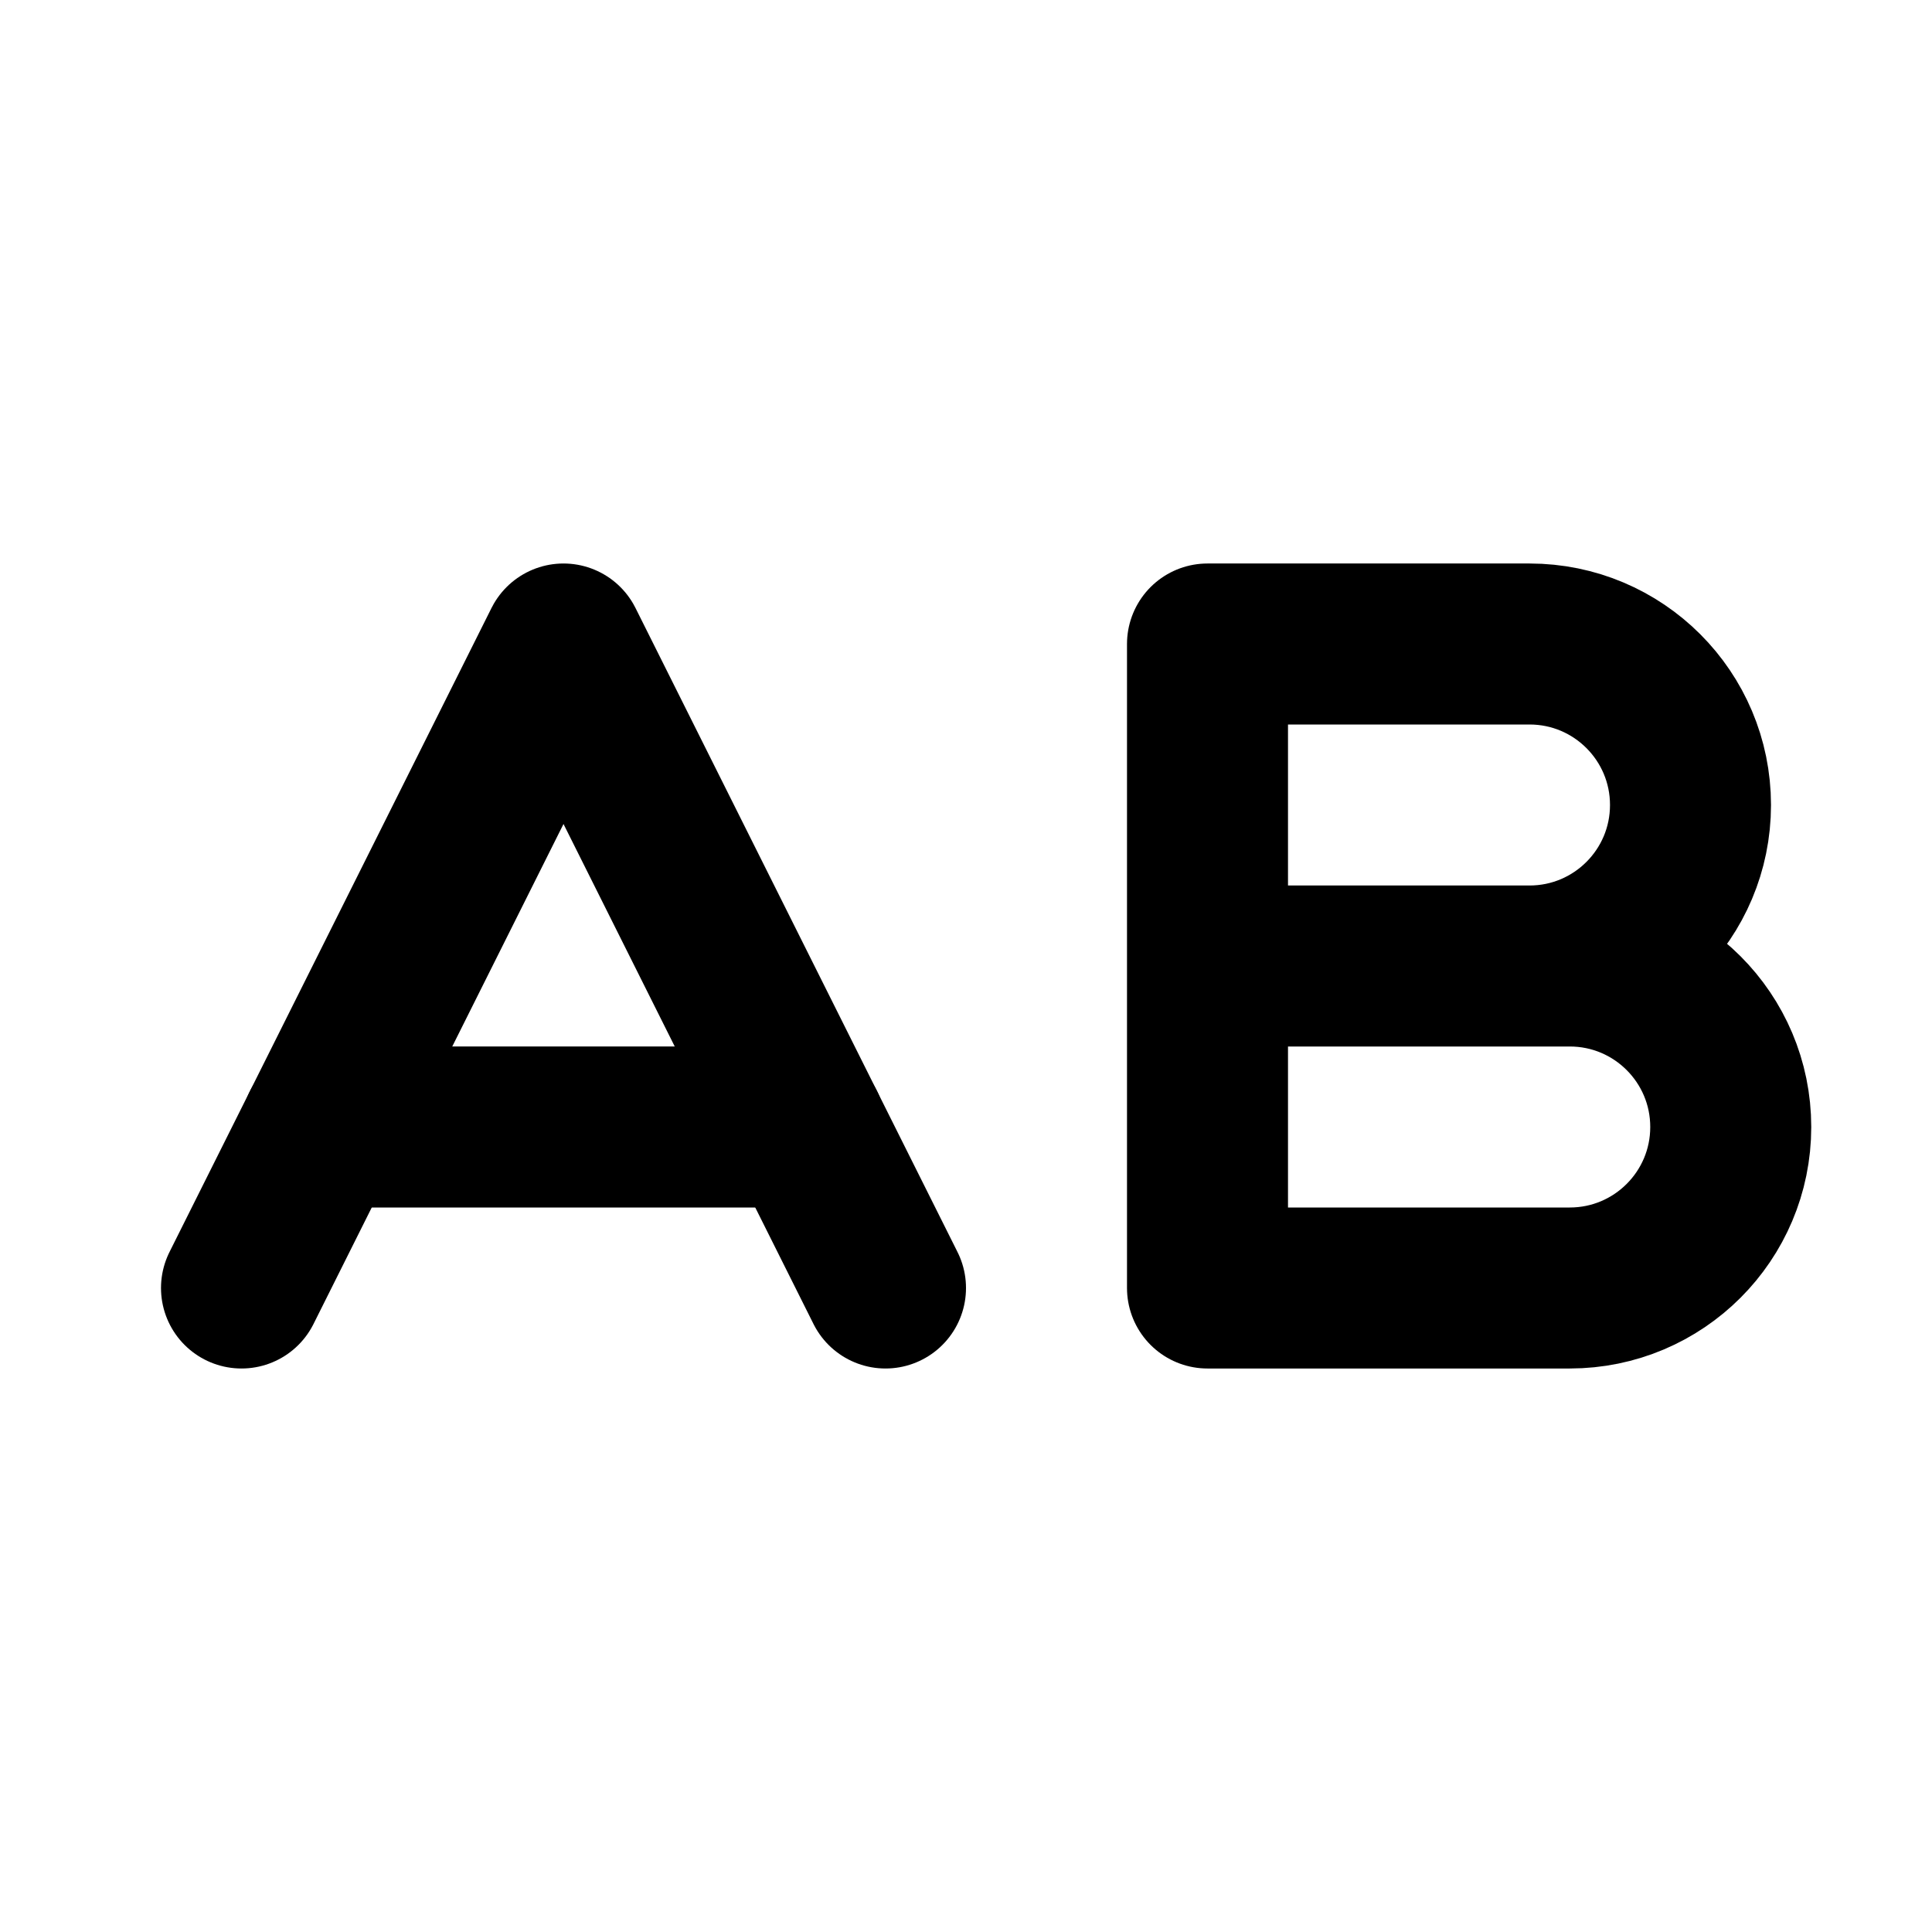
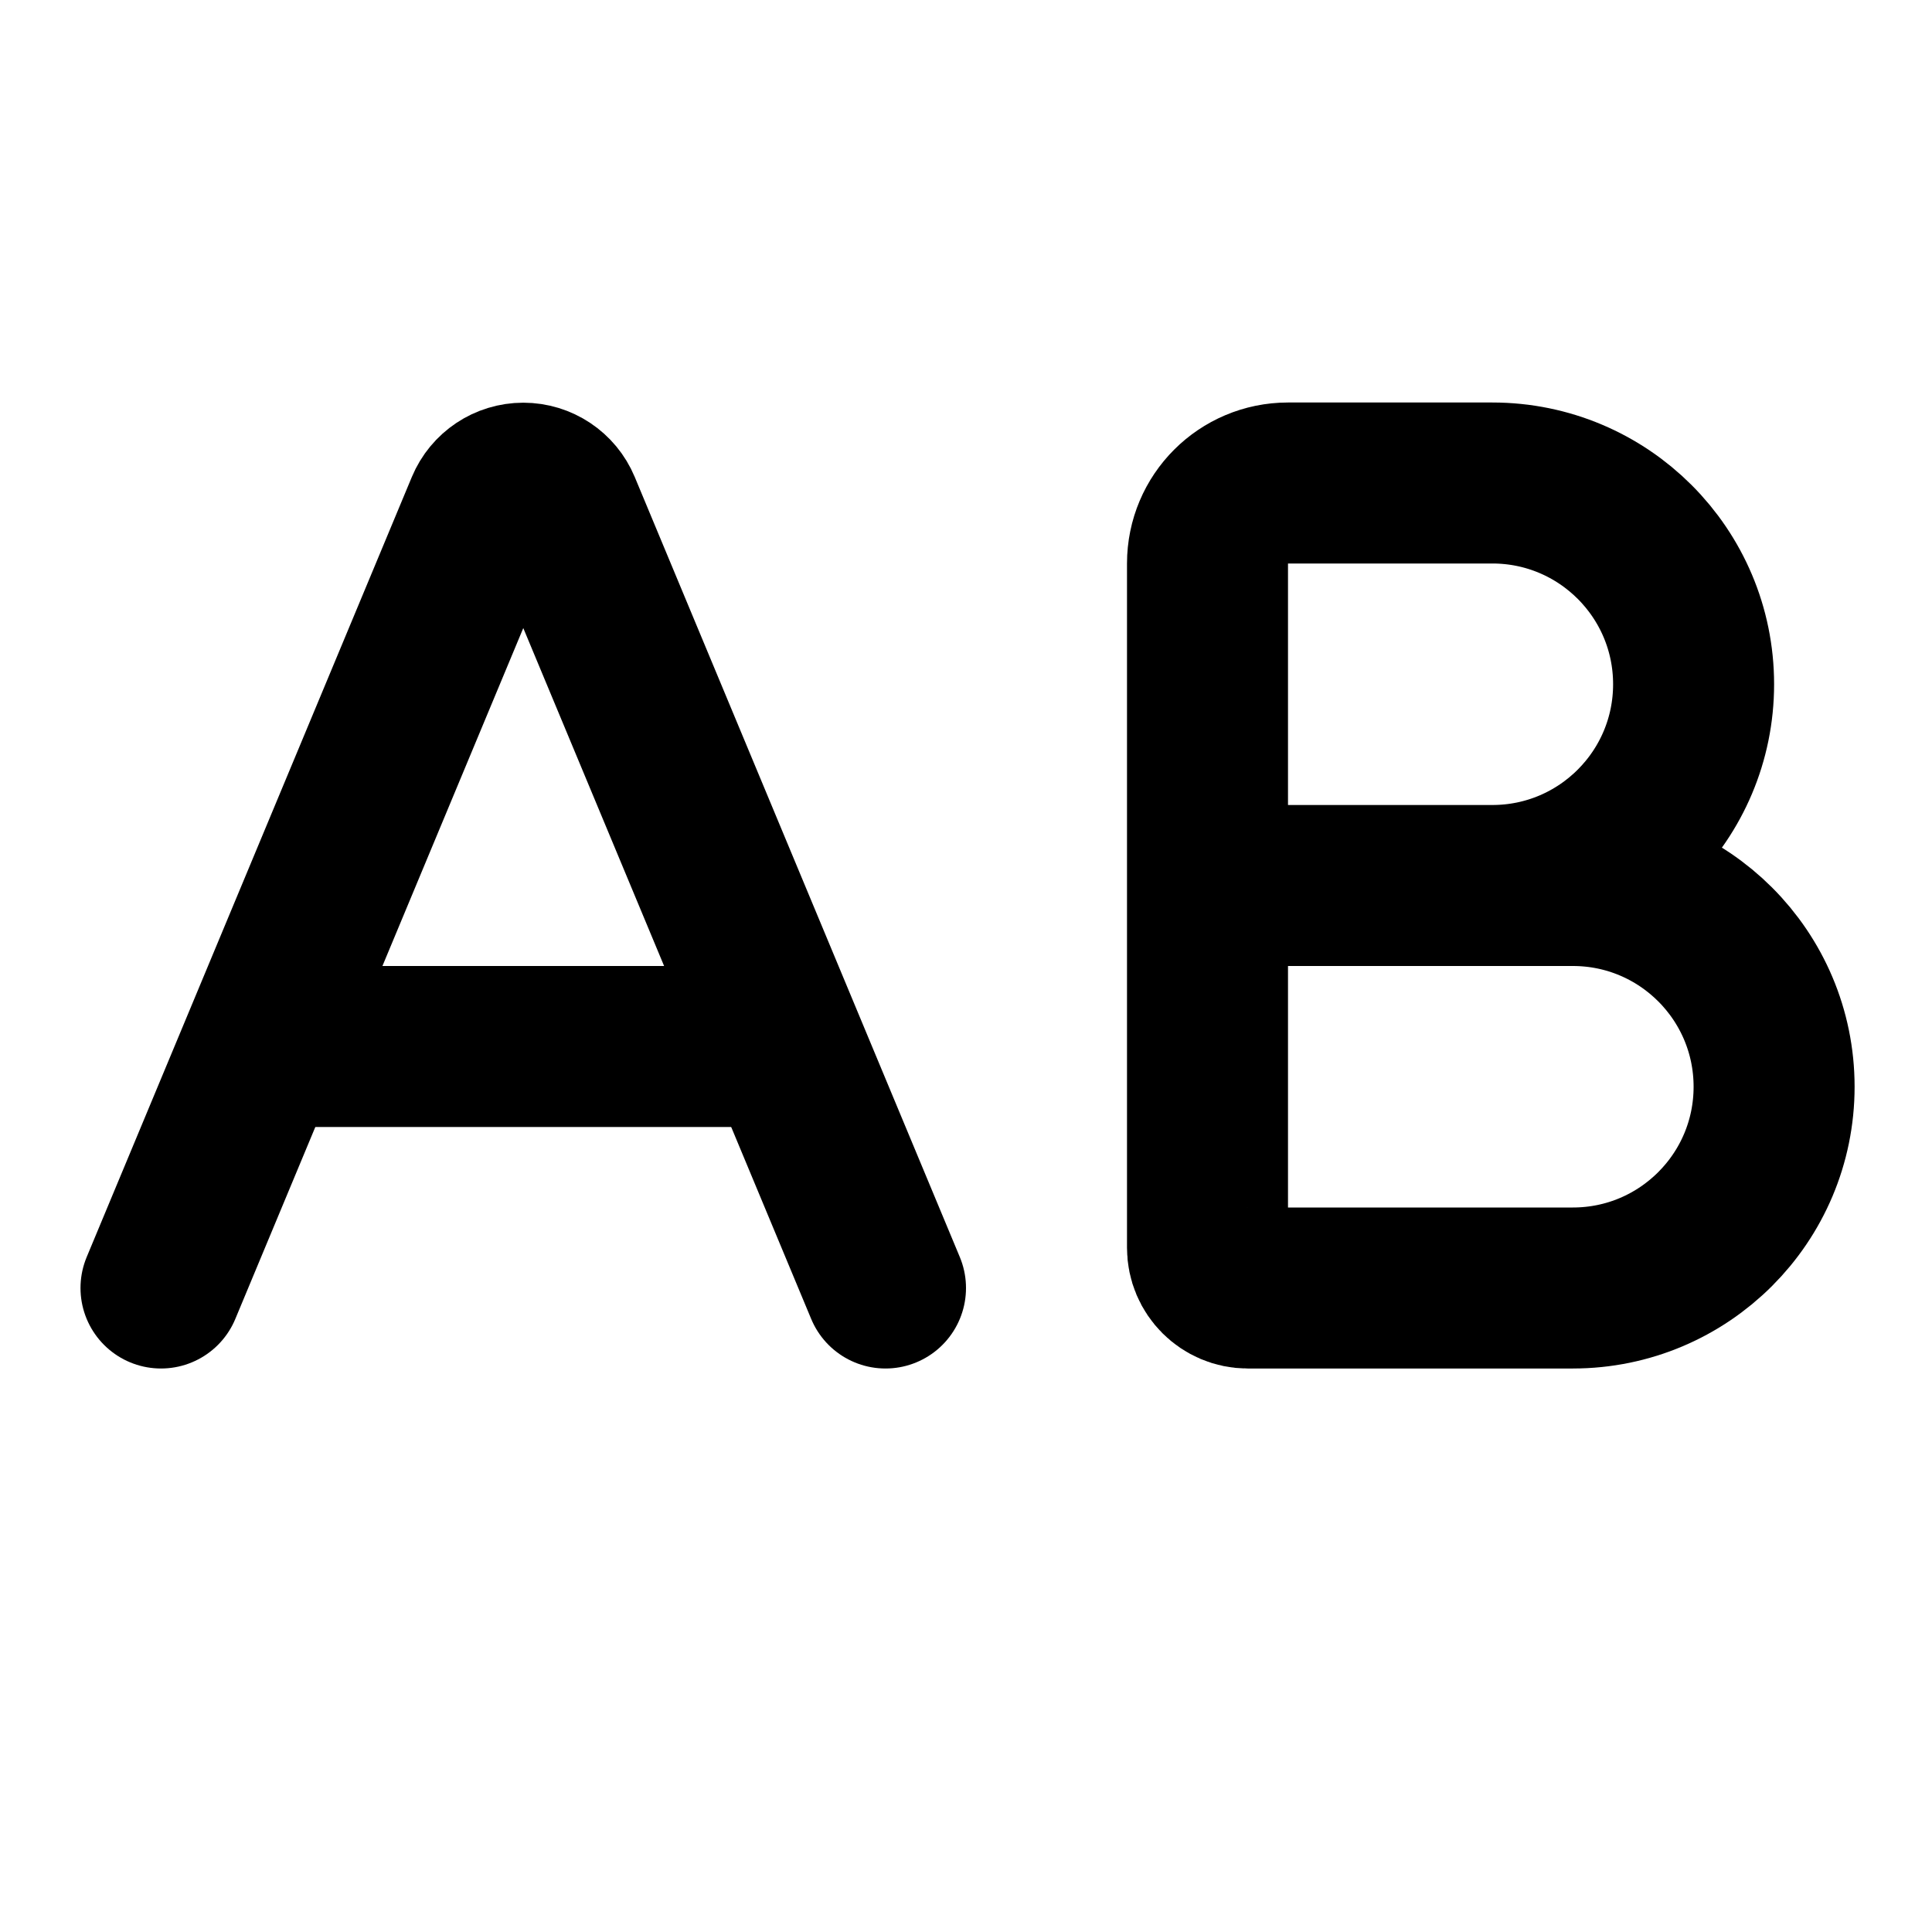
<svg xmlns="http://www.w3.org/2000/svg" width="24" height="24" viewBox="0 0 24 24" fill="none" stroke="currentColor" stroke-width="2" stroke-linecap="round" stroke-linejoin="round">
-   <path d="M15 12h4.5a2 2 0 0 1 0 4H15V8h4a2 2 0 0 1 0 4" />
-   <path d="m3 16 4-8 4 8" />
-   <path d="M4 14h6" />
+   <path d="M15 11h4.538a1 1 0 0 1 .001 5H15.5a.5.5 0 0 1-.5-.5V7a1 1 0 0 1 1-1h2.538a1 1 0 0 1 .001 5" />
+   <path d="m2 16 4.039-9.69a.5.5 0 0 1 .923 0L11 16" />
+   <path d="M3.304 13h6.392" />
</svg>
